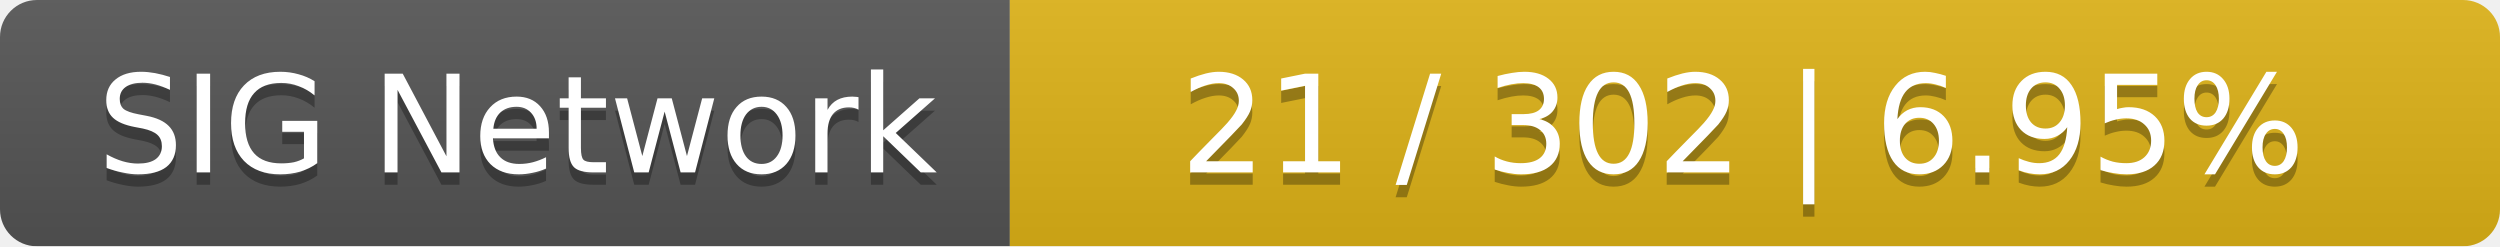
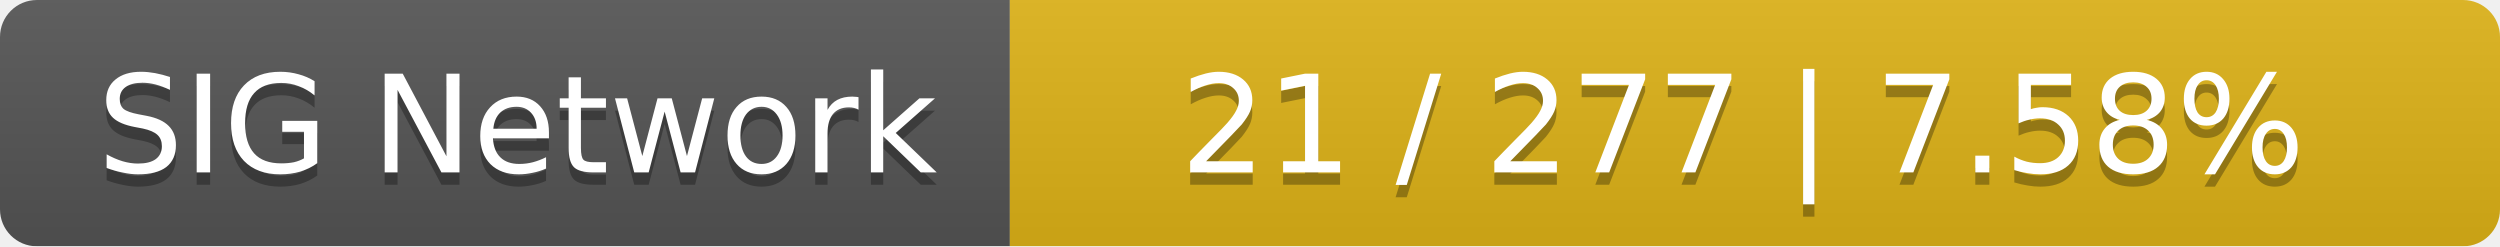
<svg xmlns="http://www.w3.org/2000/svg" width="203" height="20">
  <linearGradient id="smooth" x2="0" y2="100%">
    <stop offset="0" stop-color="#bbb" stop-opacity=".1" />
    <stop offset="1" stop-opacity=".1" />
  </linearGradient>
  <mask id="round">
    <rect width="203" height="20" rx="3" fill="#fff" />
  </mask>
  <g mask="url(#round)">
    <rect width="82" height="20" fill="#555" />
    <rect x="82" width="121" height="20" fill="#dfb317" />
    <rect width="203" height="20" fill="url(#smooth)" />
  </g>
  <g fill="#fff" text-anchor="middle" font-family="DejaVu Sans,Verdana,Geneva,sans-serif" font-size="11">
    <text x="42" y="15" fill="#010101" fill-opacity=".3">SIG Network</text>
    <text x="42" y="14">SIG Network</text>
-     <text x="141.5" y="15" fill="#010101" fill-opacity=".3">21 / 302    |    6.95%</text>
-     <text x="141.5" y="14">21 / 302    |    6.95%</text>
+     <text x="141.5" y="15" fill="#010101" fill-opacity=".3">21 / 277    |    7.58%</text>
+     <text x="141.5" y="14">21 / 277    |    7.58%</text>
  </g>
</svg>
